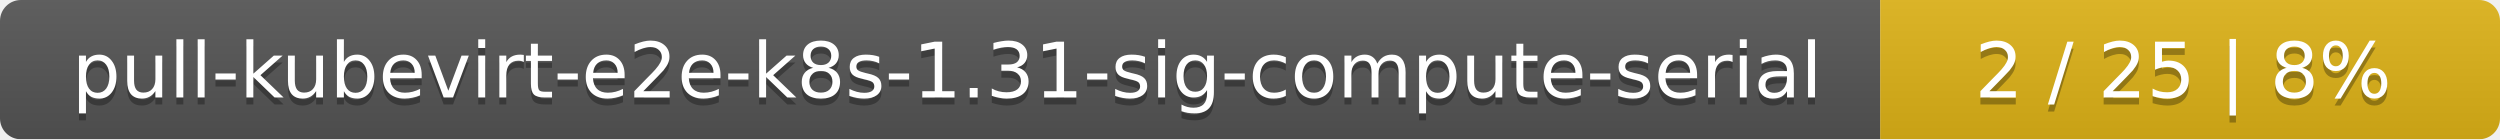
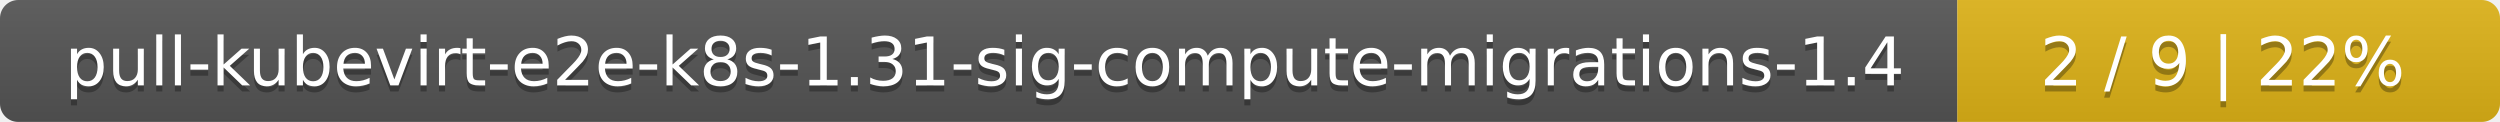
- <svg xmlns="http://www.w3.org/2000/svg" width="359" height="20">
+ <svg xmlns="http://www.w3.org/2000/svg" width="410" height="20">
  <linearGradient id="smooth" x2="0" y2="100%">
    <stop offset="0" stop-color="#bbb" stop-opacity=".1" />
    <stop offset="1" stop-opacity=".1" />
  </linearGradient>
  <mask id="round">
-     <rect width="359" height="20" rx="3" fill="#fff" />
+     <rect width="410" height="20" rx="3" fill="#fff" />
  </mask>
  <g mask="url(#round)">
-     <rect width="270" height="20" fill="#555" />
-     <rect x="270" width="89" height="20" fill="#dfb317" />
-     <rect width="359" height="20" fill="url(#smooth)" />
+     <rect width="321" height="20" fill="#555" />
+     <rect x="321" width="89" height="20" fill="#dfb317" />
+     <rect width="410" height="20" fill="url(#smooth)" />
  </g>
  <g fill="#fff" text-anchor="middle" font-family="DejaVu Sans,Verdana,Geneva,sans-serif" font-size="11">
-     <text x="136" y="15" fill="#010101" fill-opacity=".3">pull-kubevirt-e2e-k8s-1.31-sig-compute-serial</text>
-     <text x="136" y="14">pull-kubevirt-e2e-k8s-1.31-sig-compute-serial</text>
-     <text x="313.5" y="15" fill="#010101" fill-opacity=".3">2 / 25    |    8%</text>
-     <text x="313.5" y="14">2 / 25    |    8%</text>
+     <text x="161.5" y="15" fill="#010101" fill-opacity=".3">pull-kubevirt-e2e-k8s-1.31-sig-compute-migrations-1.4</text>
+     <text x="161.5" y="14">pull-kubevirt-e2e-k8s-1.31-sig-compute-migrations-1.4</text>
+     <text x="364.5" y="15" fill="#010101" fill-opacity=".3">2 / 9    |    22%</text>
+     <text x="364.5" y="14">2 / 9    |    22%</text>
  </g>
</svg>
